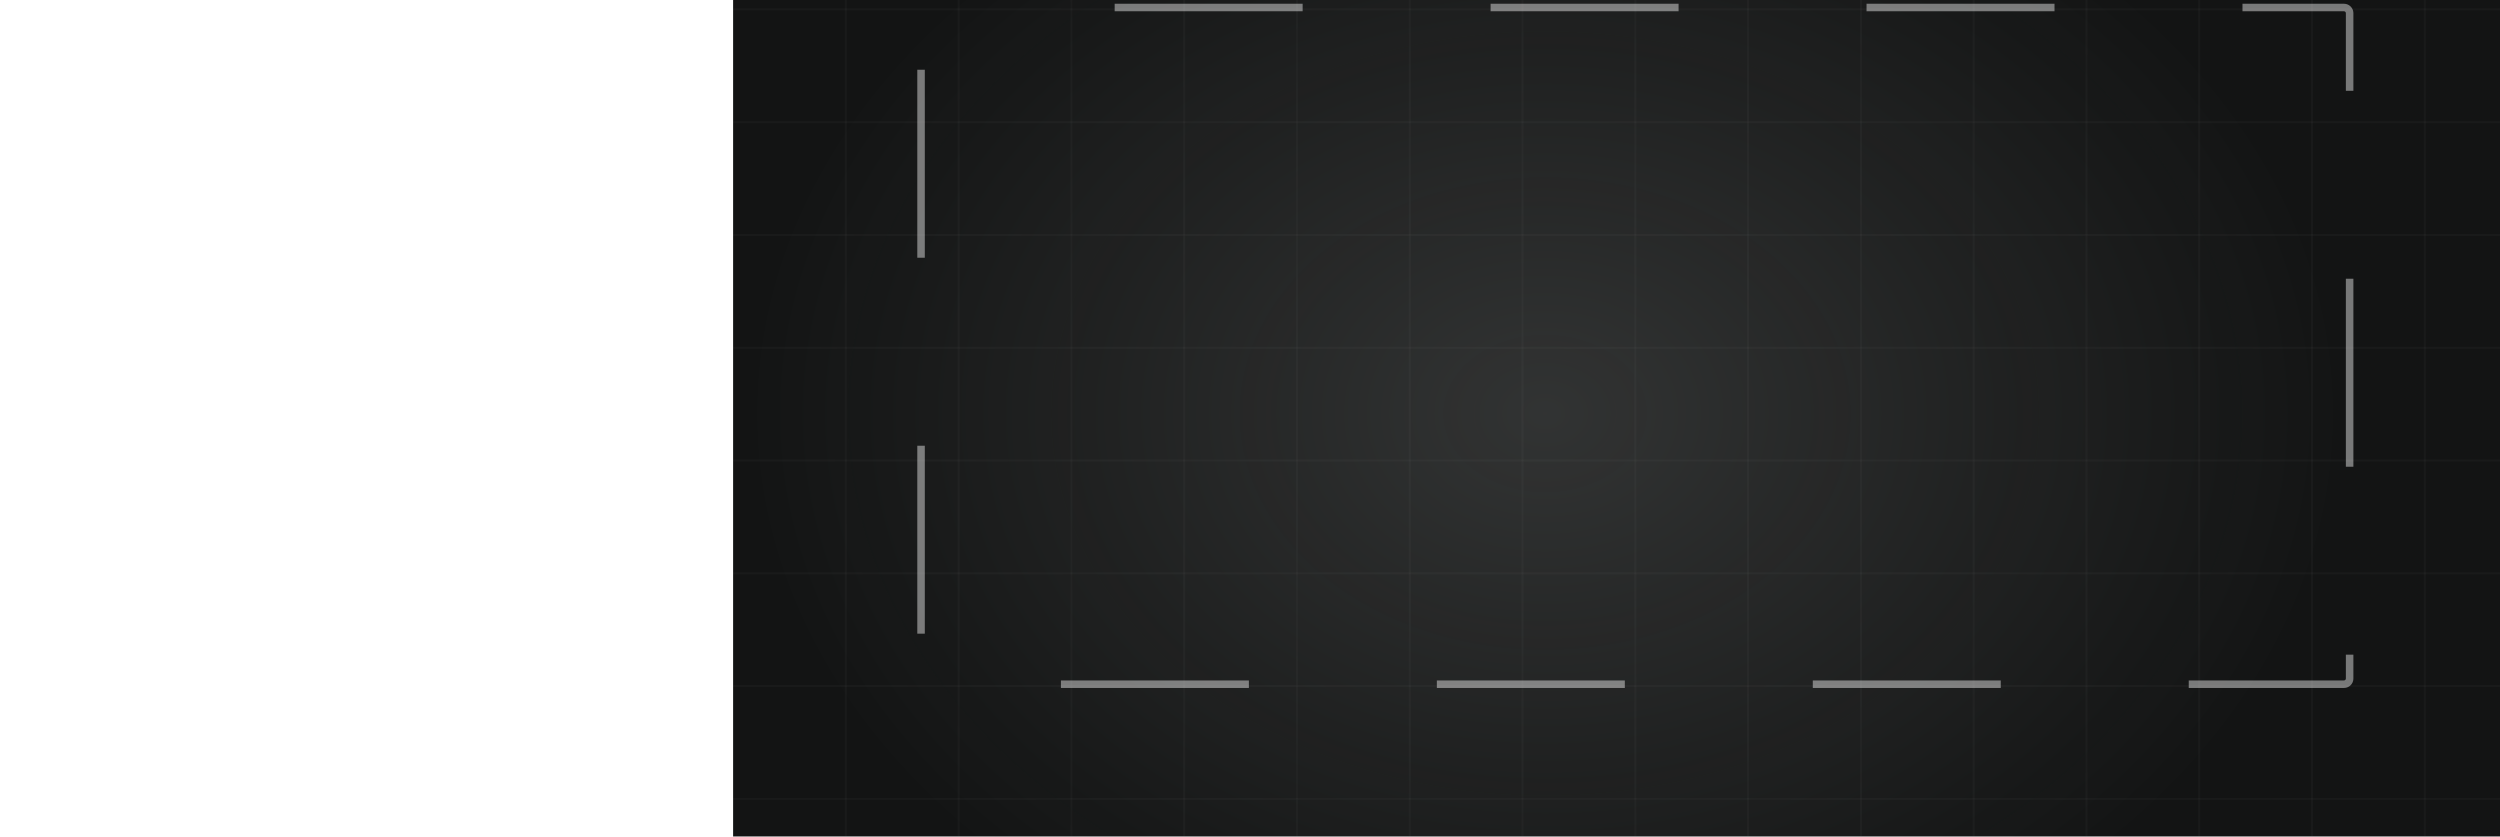
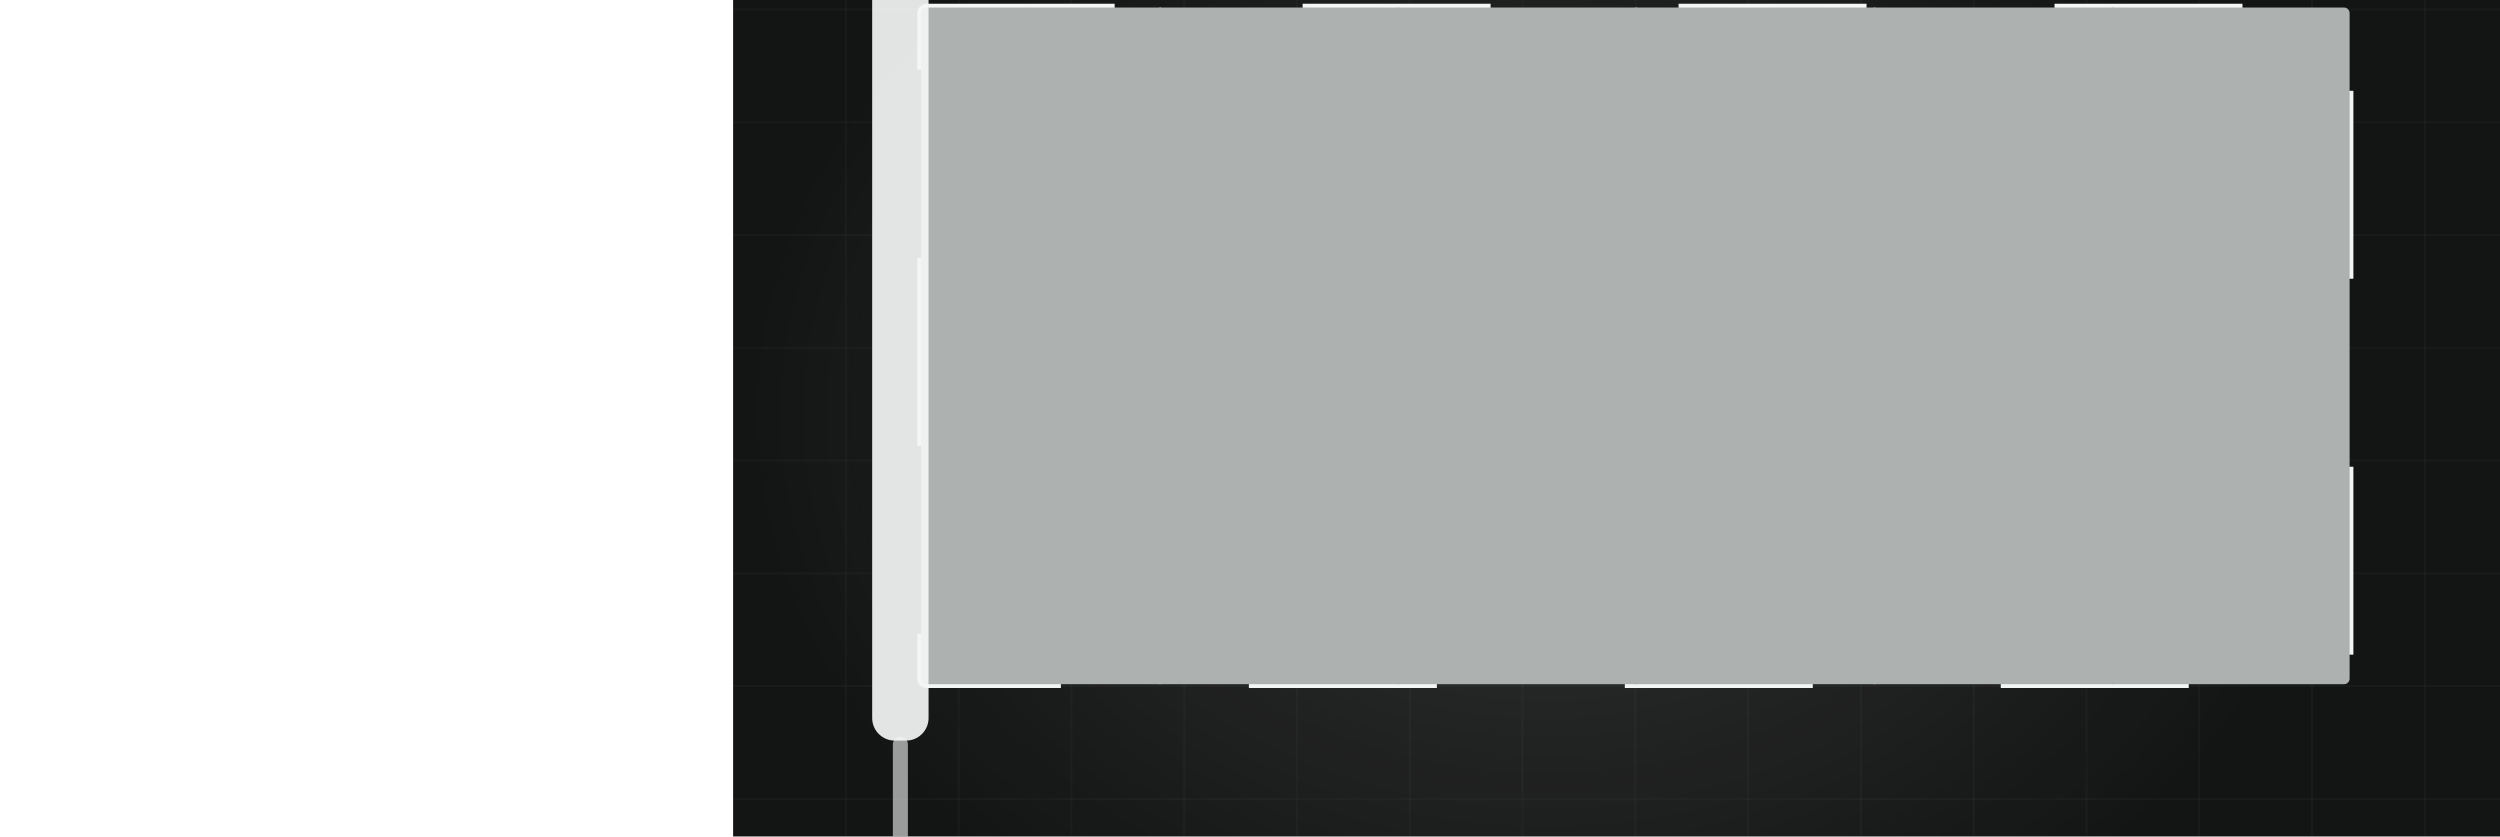
<svg xmlns="http://www.w3.org/2000/svg" viewBox="-390 235 1330 445" width="1330" height="445" preserveAspectRatio="xMidYMid slice" role="img" aria-label="Wall being rolled with fresh paint">
  <defs>
    <radialGradient id="glow">
      <stop offset="0%" stop-color="#adb1b0" stop-opacity=".20" />
      <stop offset="100%" stop-color="#adb1b0" stop-opacity="0" />
    </radialGradient>
  </defs>
-   <style>.dw2{stroke-dasharray:100;stroke-dashoffset:100;animation:dw 11.54s ease-in-out infinite}@keyframes dw{0%{stroke-dashoffset:100}24%{stroke-dashoffset:0}84%{stroke-dashoffset:0;opacity:1}95%{stroke-dashoffset:0;opacity:0}100%{stroke-dashoffset:100;opacity:0}}.lane{transform-origin:bottom center;animation:ln 11.54s ease-in-out infinite;opacity:0}@keyframes ln{0%,10%{opacity:0;transform:scaleY(0)}30%{opacity:1;transform:scaleY(1)}84%{opacity:1}95%,100%{opacity:0}}.roller{animation:rl 11.54s ease-in-out infinite;opacity:0}@keyframes rl{0%{transform:translateX(0);opacity:0}8%{opacity:1}72%{transform:translateX(786px);opacity:1}82%,100%{opacity:0}}@media (prefers-reduced-motion: reduce){*{animation:none!important}.dw{stroke-dashoffset:0!important}[class]{opacity:1!important}}</style>
+   <style>.dw2{stroke-dasharray:100;stroke-dashoffset:100;animation:dw 11.54s ease-in-out infinite}@keyframes dw{0%{stroke-dashoffset:100}24%{stroke-dashoffset:0}84%{stroke-dashoffset:0;opacity:1}95%{stroke-dashoffset:0;opacity:0}100%{stroke-dashoffset:100;opacity:0}}.lane{transform-origin:bottom center;animation:ln 11.54s ease-in-out infinite;opacity:0}@keyframes ln{0%,10%{opacity:0;transform:scaleY(0)}30%{opacity:1;transform:scaleY(1)}84%{opacity:1}95%,100%{opacity:0}}.roller{animation:rl 11.54s ease-in-out infinite;opacity:0}@keyframes rl{0%{transform:translateX(0);opacity:0}8%{opacity:1}72%{transform:translateX(786px);opacity:1}82%,100%{opacity:0}}@media (prefers-reduced-motion: reduce){*{animation:none!important}.dw{stroke-dashoffset:0!important}[class]{opacity:1!important}}/*rest-state*/.dw2{stroke-dashoffset:0;opacity:1}.lane{opacity:1}.roller{opacity:1}</style>
  <rect width="1200" height="900" fill="#131414" />
  <line x1="0" y1="0" x2="0" y2="900" stroke="#f4f5f5" stroke-width="1" opacity=".028" />
  <line x1="60" y1="0" x2="60" y2="900" stroke="#f4f5f5" stroke-width="1" opacity=".028" />
  <line x1="120" y1="0" x2="120" y2="900" stroke="#f4f5f5" stroke-width="1" opacity=".028" />
  <line x1="180" y1="0" x2="180" y2="900" stroke="#f4f5f5" stroke-width="1" opacity=".028" />
  <line x1="240" y1="0" x2="240" y2="900" stroke="#f4f5f5" stroke-width="1" opacity=".028" />
  <line x1="300" y1="0" x2="300" y2="900" stroke="#f4f5f5" stroke-width="1" opacity=".028" />
  <line x1="360" y1="0" x2="360" y2="900" stroke="#f4f5f5" stroke-width="1" opacity=".028" />
  <line x1="420" y1="0" x2="420" y2="900" stroke="#f4f5f5" stroke-width="1" opacity=".028" />
  <line x1="480" y1="0" x2="480" y2="900" stroke="#f4f5f5" stroke-width="1" opacity=".028" />
  <line x1="540" y1="0" x2="540" y2="900" stroke="#f4f5f5" stroke-width="1" opacity=".028" />
  <line x1="600" y1="0" x2="600" y2="900" stroke="#f4f5f5" stroke-width="1" opacity=".028" />
  <line x1="660" y1="0" x2="660" y2="900" stroke="#f4f5f5" stroke-width="1" opacity=".028" />
  <line x1="720" y1="0" x2="720" y2="900" stroke="#f4f5f5" stroke-width="1" opacity=".028" />
  <line x1="780" y1="0" x2="780" y2="900" stroke="#f4f5f5" stroke-width="1" opacity=".028" />
  <line x1="840" y1="0" x2="840" y2="900" stroke="#f4f5f5" stroke-width="1" opacity=".028" />
  <line x1="900" y1="0" x2="900" y2="900" stroke="#f4f5f5" stroke-width="1" opacity=".028" />
  <line x1="960" y1="0" x2="960" y2="900" stroke="#f4f5f5" stroke-width="1" opacity=".028" />
  <line x1="1020" y1="0" x2="1020" y2="900" stroke="#f4f5f5" stroke-width="1" opacity=".028" />
  <line x1="1080" y1="0" x2="1080" y2="900" stroke="#f4f5f5" stroke-width="1" opacity=".028" />
  <line x1="1140" y1="0" x2="1140" y2="900" stroke="#f4f5f5" stroke-width="1" opacity=".028" />
  <line x1="1200" y1="0" x2="1200" y2="900" stroke="#f4f5f5" stroke-width="1" opacity=".028" />
  <line x1="0" y1="0" x2="1200" y2="0" stroke="#f4f5f5" stroke-width="1" opacity=".028" />
  <line x1="0" y1="60" x2="1200" y2="60" stroke="#f4f5f5" stroke-width="1" opacity=".028" />
  <line x1="0" y1="120" x2="1200" y2="120" stroke="#f4f5f5" stroke-width="1" opacity=".028" />
  <line x1="0" y1="180" x2="1200" y2="180" stroke="#f4f5f5" stroke-width="1" opacity=".028" />
  <line x1="0" y1="240" x2="1200" y2="240" stroke="#f4f5f5" stroke-width="1" opacity=".028" />
  <line x1="0" y1="300" x2="1200" y2="300" stroke="#f4f5f5" stroke-width="1" opacity=".028" />
  <line x1="0" y1="360" x2="1200" y2="360" stroke="#f4f5f5" stroke-width="1" opacity=".028" />
  <line x1="0" y1="420" x2="1200" y2="420" stroke="#f4f5f5" stroke-width="1" opacity=".028" />
  <line x1="0" y1="480" x2="1200" y2="480" stroke="#f4f5f5" stroke-width="1" opacity=".028" />
  <line x1="0" y1="540" x2="1200" y2="540" stroke="#f4f5f5" stroke-width="1" opacity=".028" />
  <line x1="0" y1="600" x2="1200" y2="600" stroke="#f4f5f5" stroke-width="1" opacity=".028" />
  <line x1="0" y1="660" x2="1200" y2="660" stroke="#f4f5f5" stroke-width="1" opacity=".028" />
  <line x1="0" y1="720" x2="1200" y2="720" stroke="#f4f5f5" stroke-width="1" opacity=".028" />
  <line x1="0" y1="780" x2="1200" y2="780" stroke="#f4f5f5" stroke-width="1" opacity=".028" />
  <line x1="0" y1="840" x2="1200" y2="840" stroke="#f4f5f5" stroke-width="1" opacity=".028" />
  <line x1="0" y1="900" x2="1200" y2="900" stroke="#f4f5f5" stroke-width="1" opacity=".028" />
  <ellipse cx="432" cy="455" rx="430" ry="330" fill="url(#glow)" />
  <rect class="dw2" x="100" y="239" width="760" height="360" fill="none" stroke="#f4f5f5" stroke-width="4" opacity=".45" rx="3" />
  <clipPath id="wall">
    <rect x="100" y="239" width="760" height="360" rx="3" />
  </clipPath>
  <g clip-path="url(#wall)">
    <rect class="lane" x="100.0" y="239" width="127.7" height="360" fill="#adb1b0" opacity="0.30" style="animation-delay:0.00s" />
    <rect class="lane" x="226.7" y="239" width="127.7" height="360" fill="#adb1b0" opacity="0.37" style="animation-delay:0.27s" />
    <rect class="lane" x="353.3" y="239" width="127.7" height="360" fill="#adb1b0" opacity="0.44" style="animation-delay:0.54s" />
    <rect class="lane" x="480.0" y="239" width="127.7" height="360" fill="#adb1b0" opacity="0.30" style="animation-delay:0.80s" />
    <rect class="lane" x="606.7" y="239" width="127.7" height="360" fill="#adb1b0" opacity="0.37" style="animation-delay:1.07s" />
    <rect class="lane" x="733.3" y="239" width="127.7" height="360" fill="#adb1b0" opacity="0.44" style="animation-delay:1.34s" />
  </g>
  <g class="roller">
    <rect x="74" y="209" width="30" height="420" rx="12" fill="#f4f5f5" opacity=".92" />
    <rect x="85" y="627" width="8" height="70" rx="4" fill="#f4f5f5" opacity=".6" />
  </g>
</svg>
